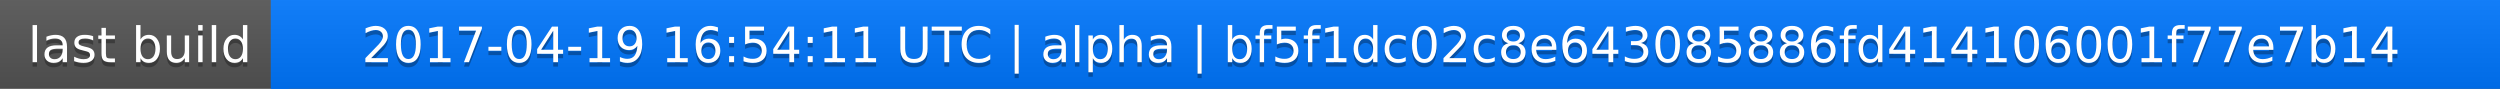
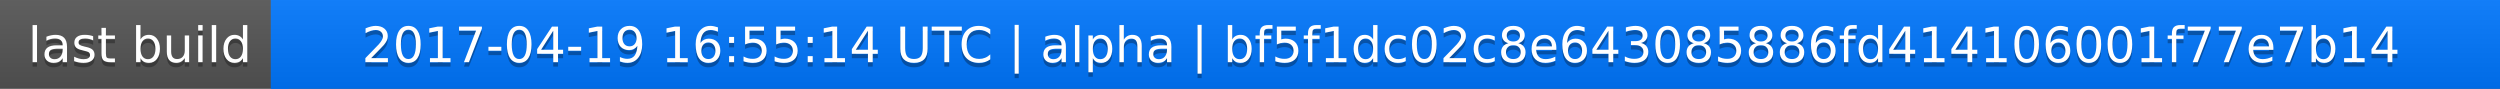
<svg xmlns="http://www.w3.org/2000/svg" width="563" height="20">
  <linearGradient id="a" x2="0" y2="100%">
    <stop offset="0" stop-color="#bbb" stop-opacity=".1" />
    <stop offset="1" stop-opacity=".1" />
  </linearGradient>
  <rect rx="0" width="563" height="20" fill="#555" />
  <rect rx="0" x="61" width="502" height="20" fill="#07f" />
  <path fill="#07f" d="M61 0h4v20h-4z" />
  <rect rx="0" width="563" height="20" fill="url(#a)" />
  <g fill="#fff" text-anchor="middle" font-family="DejaVu Sans,Verdana,Geneva,sans-serif" font-size="11">
    <text x="31.5" y="15" fill="#010101" fill-opacity=".3">last build</text>
    <text x="31.5" y="14">last build</text>
-     <text x="311" y="15" fill="#010101" fill-opacity=".3">2017-04-19 16:54:11 UTC | alpha | bf5f1dc02c8e643085886fd414106001f77e7b14</text>
-     <text x="311" y="14">2017-04-19 16:54:11 UTC | alpha | bf5f1dc02c8e643085886fd414106001f77e7b14</text>
+     <text x="311" y="15" fill="#010101" fill-opacity=".3">2017-04-19 16:55:14 UTC | alpha | bf5f1dc02c8e643085886fd414106001f77e7b14</text>
+     <text x="311" y="14">2017-04-19 16:55:14 UTC | alpha | bf5f1dc02c8e643085886fd414106001f77e7b14</text>
  </g>
</svg>
